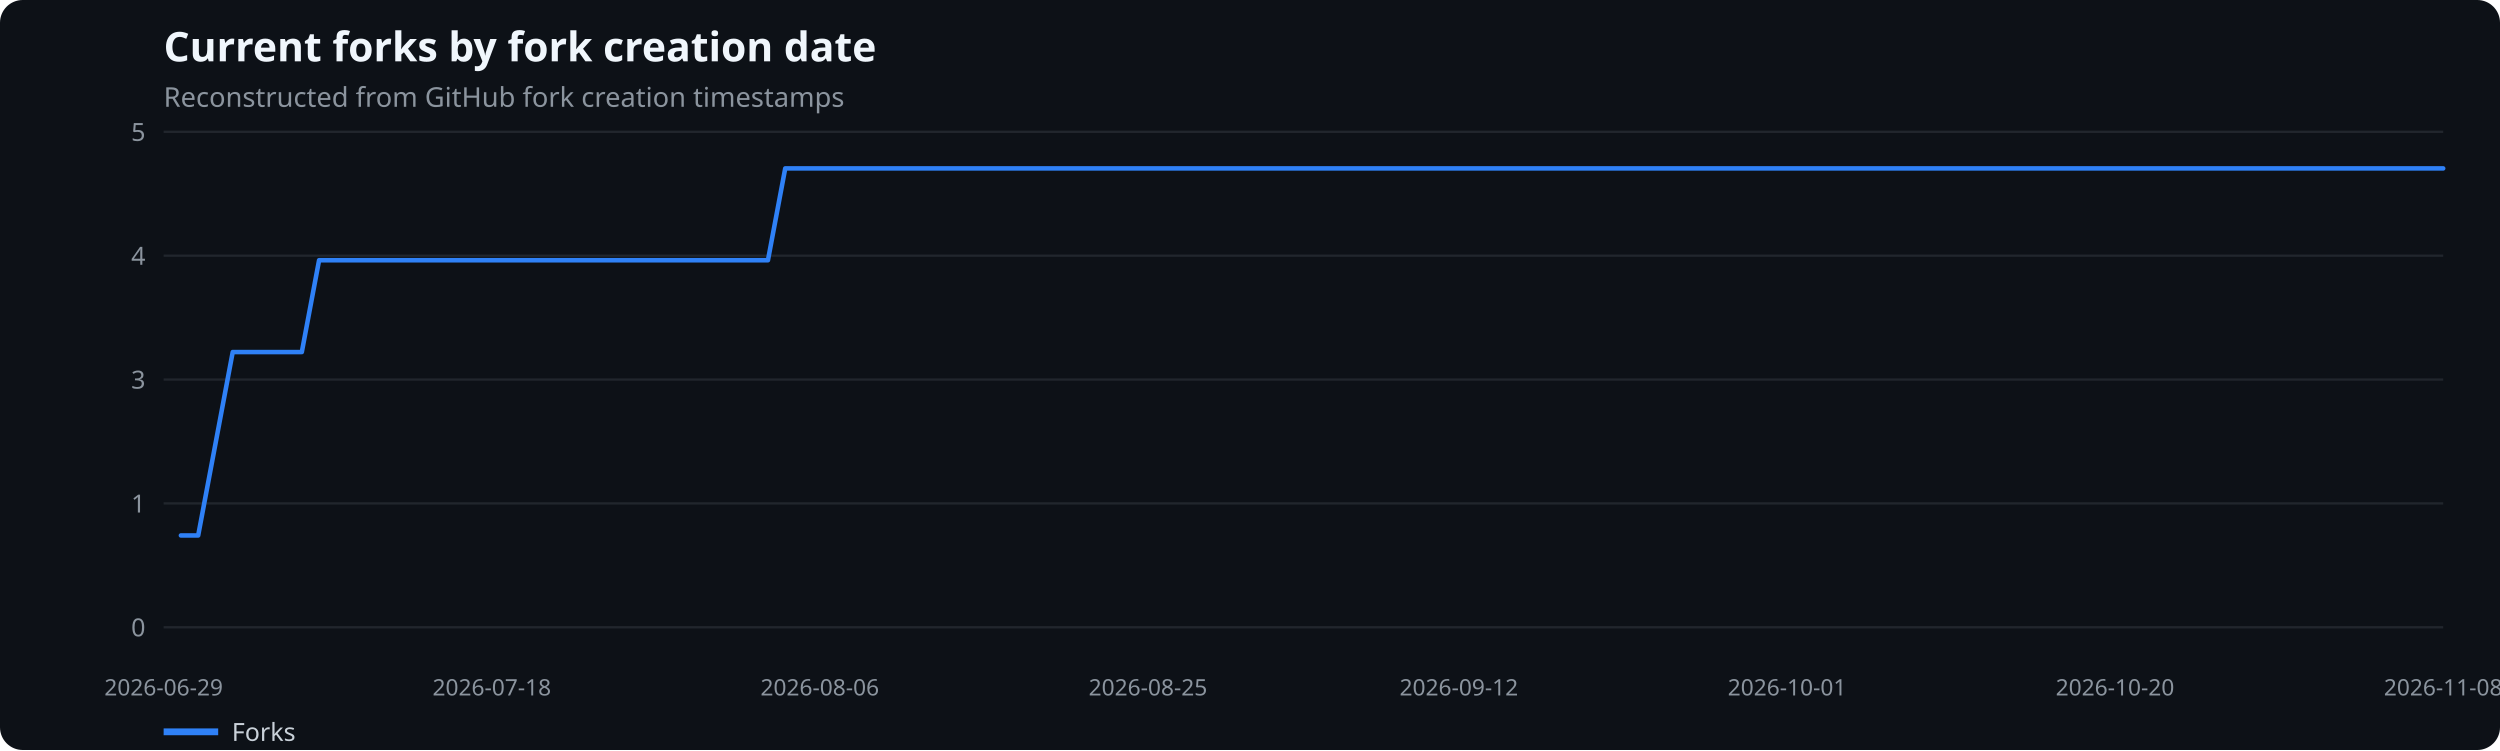
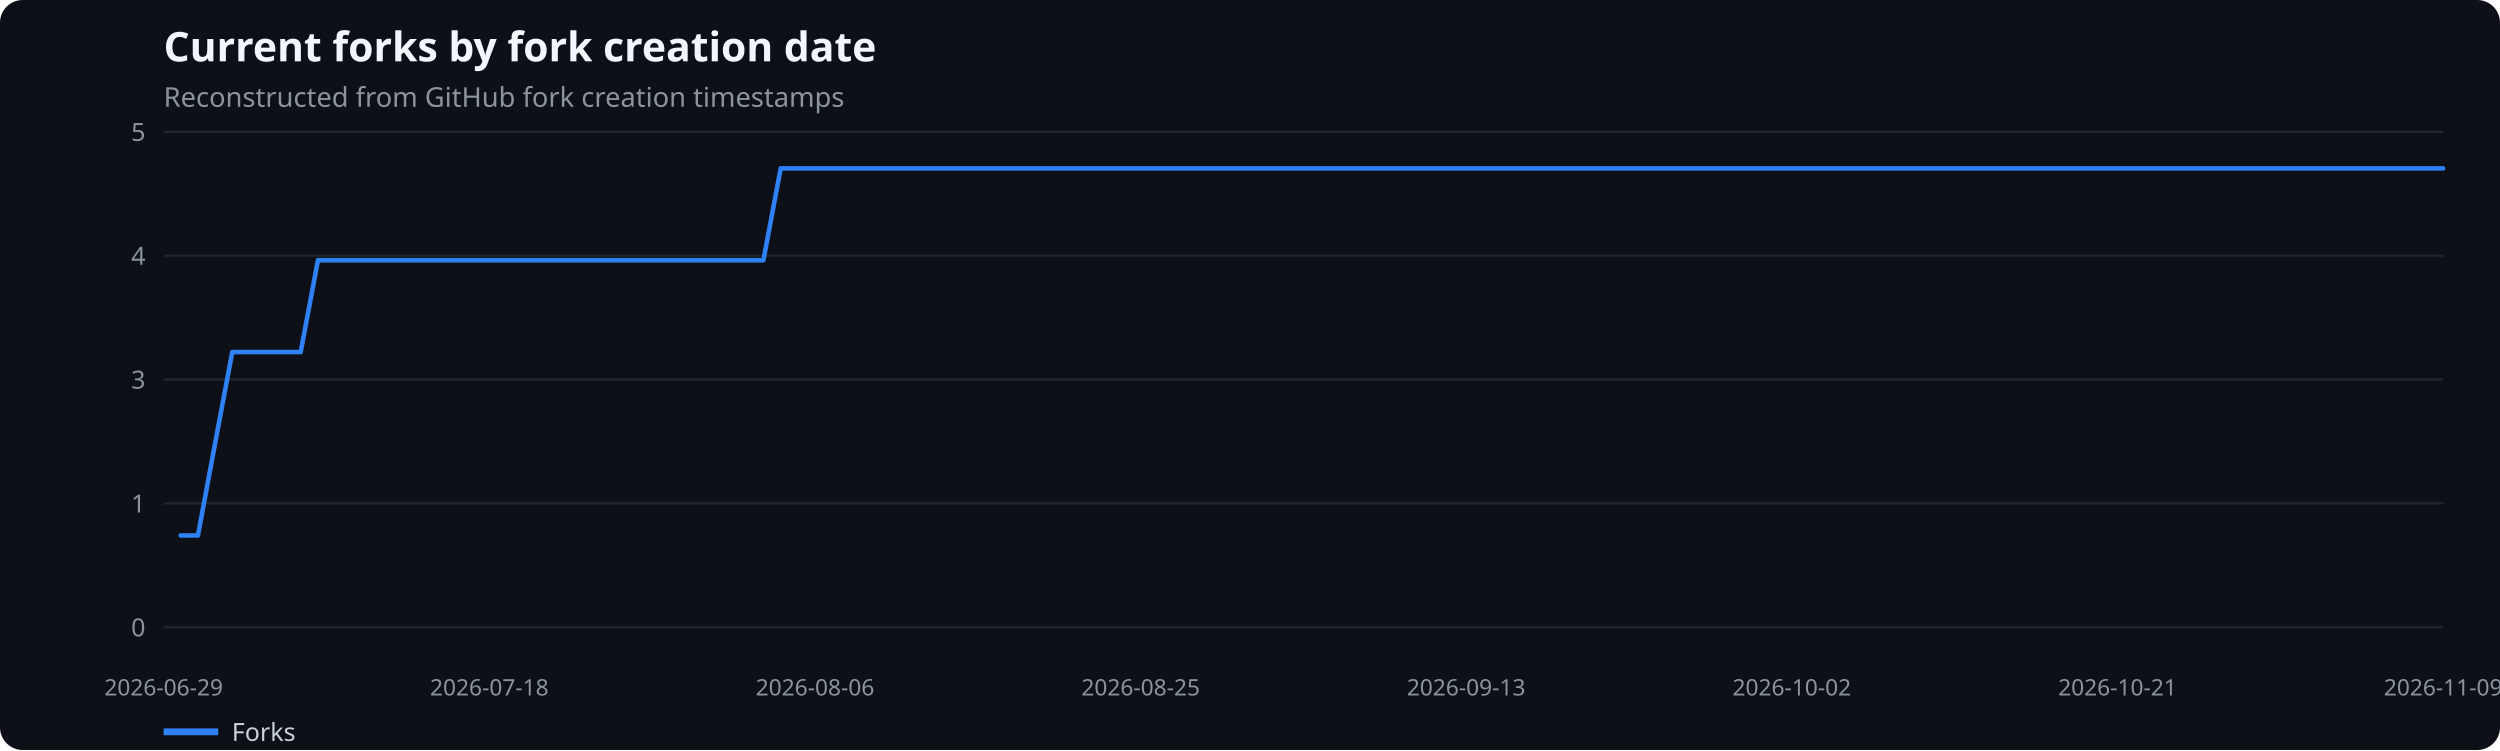
<svg xmlns="http://www.w3.org/2000/svg" width="1100" height="330" viewBox="0 0 1100 330" role="img" aria-label="Current forks by fork creation date">
  <rect width="100%" height="100%" fill="#0d1117" rx="10" />
  <text x="72" y="27" fill="#f0f6fc" font-family="system-ui,sans-serif" font-size="18" font-weight="600">Current forks by fork creation date</text>
  <text x="72" y="47" fill="#8b949e" font-family="system-ui,sans-serif" font-size="12">Reconstructed from GitHub fork creation timestamps</text>
  <line x1="72" x2="1075" y1="276.0" y2="276.0" stroke="#21262d" />
  <text x="64" y="280.0" text-anchor="end" fill="#8b949e" font-family="system-ui,sans-serif" font-size="11">0</text>
  <line x1="72" x2="1075" y1="221.5" y2="221.5" stroke="#21262d" />
  <text x="64" y="225.5" text-anchor="end" fill="#8b949e" font-family="system-ui,sans-serif" font-size="11">1</text>
  <line x1="72" x2="1075" y1="167.0" y2="167.0" stroke="#21262d" />
  <text x="64" y="171.0" text-anchor="end" fill="#8b949e" font-family="system-ui,sans-serif" font-size="11">3</text>
  <line x1="72" x2="1075" y1="112.5" y2="112.5" stroke="#21262d" />
  <text x="64" y="116.5" text-anchor="end" fill="#8b949e" font-family="system-ui,sans-serif" font-size="11">4</text>
  <line x1="72" x2="1075" y1="58.0" y2="58.0" stroke="#21262d" />
  <text x="64" y="62.0" text-anchor="end" fill="#8b949e" font-family="system-ui,sans-serif" font-size="11">5</text>
  <text x="72.0" y="306" text-anchor="middle" fill="#8b949e" font-family="system-ui,sans-serif" font-size="10">2026-06-29</text>
-   <text x="216.4" y="306" text-anchor="middle" fill="#8b949e" font-family="system-ui,sans-serif" font-size="10">2026-07-18</text>
-   <text x="360.7" y="306" text-anchor="middle" fill="#8b949e" font-family="system-ui,sans-serif" font-size="10">2026-08-06</text>
-   <text x="505.1" y="306" text-anchor="middle" fill="#8b949e" font-family="system-ui,sans-serif" font-size="10">2026-08-25</text>
-   <text x="641.9" y="306" text-anchor="middle" fill="#8b949e" font-family="system-ui,sans-serif" font-size="10">2026-09-12</text>
-   <text x="786.3" y="306" text-anchor="middle" fill="#8b949e" font-family="system-ui,sans-serif" font-size="10">2026-10-01</text>
-   <text x="930.6" y="306" text-anchor="middle" fill="#8b949e" font-family="system-ui,sans-serif" font-size="10">2026-10-20</text>
-   <text x="1075.0" y="306" text-anchor="middle" fill="#8b949e" font-family="system-ui,sans-serif" font-size="10">2026-11-08</text>
-   <polyline points="79.6,235.6 87.2,235.6 94.8,195.3 102.4,154.9 110.0,154.9 117.6,154.9 125.2,154.9 132.8,154.9 140.4,114.5 148.0,114.5 155.6,114.5 163.2,114.5 170.8,114.5 178.4,114.5 186.0,114.5 193.6,114.5 201.2,114.5 208.8,114.5 216.4,114.5 224.0,114.5 231.6,114.5 239.2,114.5 246.8,114.5 254.4,114.5 262.0,114.5 269.6,114.5 277.2,114.5 284.8,114.5 292.4,114.5 300.0,114.5 307.6,114.5 315.2,114.5 322.8,114.5 330.3,114.5 337.9,114.5 345.5,74.1 353.1,74.1 360.7,74.1 368.3,74.1 375.9,74.1 383.5,74.1 391.1,74.1 398.7,74.1 406.3,74.1 413.9,74.1 421.5,74.1 429.1,74.1 436.7,74.1 444.3,74.1 451.9,74.1 459.5,74.1 467.1,74.1 474.7,74.1 482.3,74.1 489.9,74.1 497.5,74.1 505.1,74.1 512.7,74.1 520.3,74.1 527.9,74.1 535.5,74.1 543.1,74.1 550.7,74.1 558.3,74.1 565.9,74.1 573.5,74.1 581.1,74.1 588.7,74.1 596.3,74.1 603.9,74.1 611.5,74.1 619.1,74.1 626.7,74.1 634.3,74.1 641.9,74.1 649.5,74.1 657.1,74.1 664.7,74.1 672.3,74.1 679.9,74.1 687.5,74.1 695.1,74.1 702.7,74.1 710.3,74.1 717.9,74.1 725.5,74.1 733.1,74.1 740.7,74.1 748.3,74.1 755.9,74.1 763.5,74.1 771.1,74.1 778.7,74.1 786.3,74.1 793.9,74.1 801.5,74.1 809.1,74.1 816.7,74.1 824.2,74.1 831.8,74.1 839.4,74.1 847.0,74.1 854.6,74.1 862.2,74.1 869.8,74.1 877.4,74.1 885.0,74.1 892.6,74.1 900.2,74.1 907.8,74.1 915.4,74.1 923.0,74.1 930.6,74.1 938.2,74.1 945.8,74.1 953.4,74.1 961.0,74.1 968.6,74.1 976.2,74.1 983.8,74.1 991.4,74.1 999.0,74.1 1006.6,74.1 1014.2,74.1 1021.8,74.1 1029.4,74.1 1037.0,74.1 1044.6,74.1 1052.2,74.1 1059.8,74.1 1067.4,74.1 1075.0,74.1" fill="none" stroke="#2f81f7" stroke-width="2" stroke-linecap="round" stroke-linejoin="round" />
+   <text x="215.3" y="306" text-anchor="middle" fill="#8b949e" font-family="system-ui,sans-serif" font-size="10">2026-07-18</text>
+   <text x="358.6" y="306" text-anchor="middle" fill="#8b949e" font-family="system-ui,sans-serif" font-size="10">2026-08-06</text>
+   <text x="501.9" y="306" text-anchor="middle" fill="#8b949e" font-family="system-ui,sans-serif" font-size="10">2026-08-25</text>
+   <text x="645.1" y="306" text-anchor="middle" fill="#8b949e" font-family="system-ui,sans-serif" font-size="10">2026-09-13</text>
+   <text x="788.4" y="306" text-anchor="middle" fill="#8b949e" font-family="system-ui,sans-serif" font-size="10">2026-10-02</text>
+   <text x="931.7" y="306" text-anchor="middle" fill="#8b949e" font-family="system-ui,sans-serif" font-size="10">2026-10-21</text>
+   <text x="1075.0" y="306" text-anchor="middle" fill="#8b949e" font-family="system-ui,sans-serif" font-size="10">2026-11-09</text>
+   <polyline points="79.5,235.6 87.1,235.6 94.6,195.3 102.2,154.9 109.7,154.9 117.2,154.9 124.8,154.9 132.3,154.9 139.9,114.5 147.4,114.5 155.0,114.5 162.5,114.5 170.0,114.5 177.6,114.5 185.1,114.5 192.7,114.5 200.2,114.5 207.7,114.5 215.3,114.5 222.8,114.5 230.4,114.5 237.9,114.5 245.5,114.5 253.0,114.5 260.5,114.5 268.1,114.5 275.6,114.5 283.2,114.5 290.7,114.5 298.2,114.5 305.8,114.5 313.3,114.5 320.9,114.5 328.4,114.5 335.9,114.5 343.5,74.1 351.0,74.1 358.6,74.1 366.1,74.1 373.7,74.1 381.2,74.1 388.7,74.1 396.3,74.1 403.8,74.1 411.4,74.1 418.9,74.1 426.4,74.1 434.0,74.1 441.5,74.1 449.1,74.1 456.6,74.1 464.2,74.1 471.7,74.1 479.2,74.1 486.8,74.1 494.3,74.1 501.9,74.1 509.4,74.1 516.9,74.1 524.5,74.1 532.0,74.1 539.6,74.1 547.1,74.1 554.6,74.1 562.2,74.1 569.7,74.1 577.3,74.1 584.8,74.1 592.4,74.1 599.9,74.1 607.4,74.1 615.0,74.1 622.5,74.1 630.1,74.1 637.6,74.1 645.1,74.1 652.7,74.1 660.2,74.1 667.8,74.1 675.3,74.1 682.8,74.1 690.4,74.1 697.9,74.1 705.5,74.1 713.0,74.1 720.6,74.1 728.1,74.1 735.6,74.1 743.2,74.1 750.7,74.1 758.3,74.1 765.8,74.1 773.3,74.1 780.9,74.1 788.4,74.1 796.0,74.1 803.5,74.1 811.1,74.1 818.6,74.1 826.1,74.1 833.7,74.1 841.2,74.1 848.8,74.1 856.3,74.1 863.8,74.1 871.4,74.1 878.9,74.1 886.5,74.1 894.0,74.1 901.5,74.1 909.1,74.1 916.6,74.1 924.2,74.1 931.7,74.1 939.3,74.1 946.8,74.1 954.3,74.1 961.9,74.1 969.4,74.1 977.0,74.1 984.5,74.1 992.0,74.1 999.6,74.1 1007.1,74.1 1014.7,74.1 1022.2,74.1 1029.8,74.1 1037.3,74.1 1044.8,74.1 1052.4,74.1 1059.9,74.1 1067.5,74.1 1075.0,74.1" fill="none" stroke="#2f81f7" stroke-width="2" stroke-linecap="round" stroke-linejoin="round" />
  <line x1="72" x2="96" y1="322" y2="322" stroke="#2f81f7" stroke-width="3" />
  <text x="102" y="326" fill="#c9d1d9" font-family="system-ui,sans-serif" font-size="11">Forks</text>
</svg>
